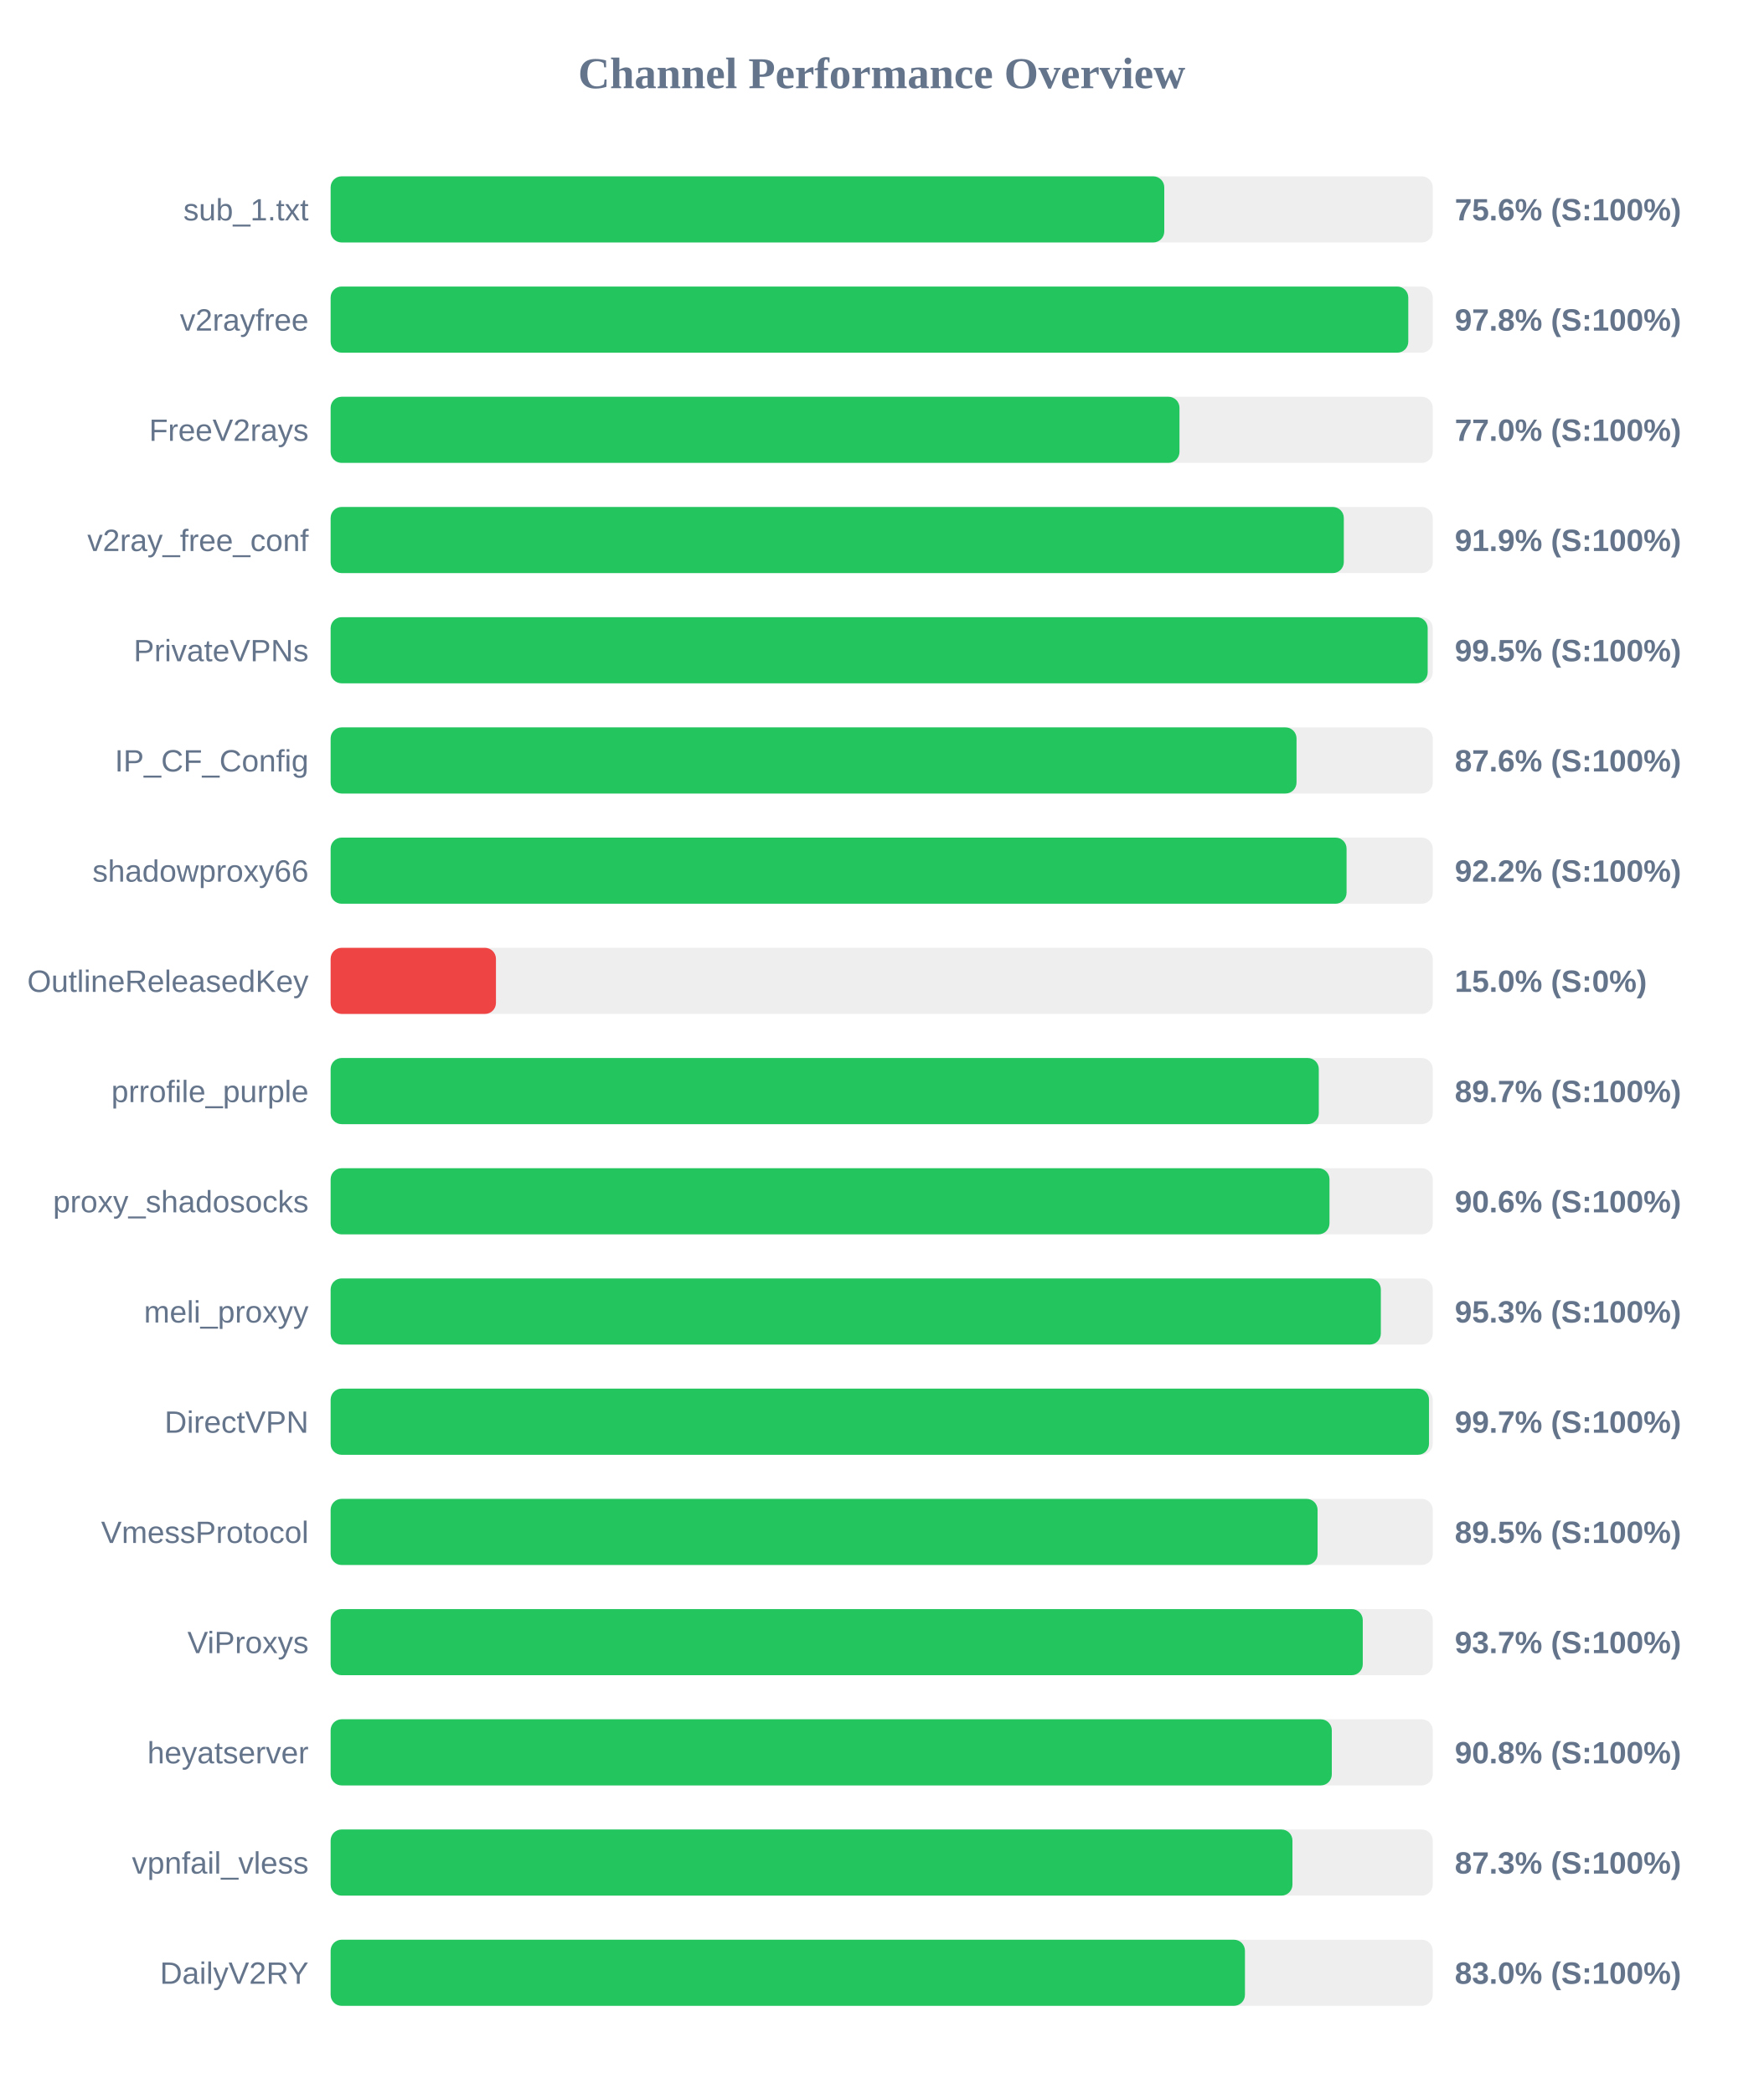
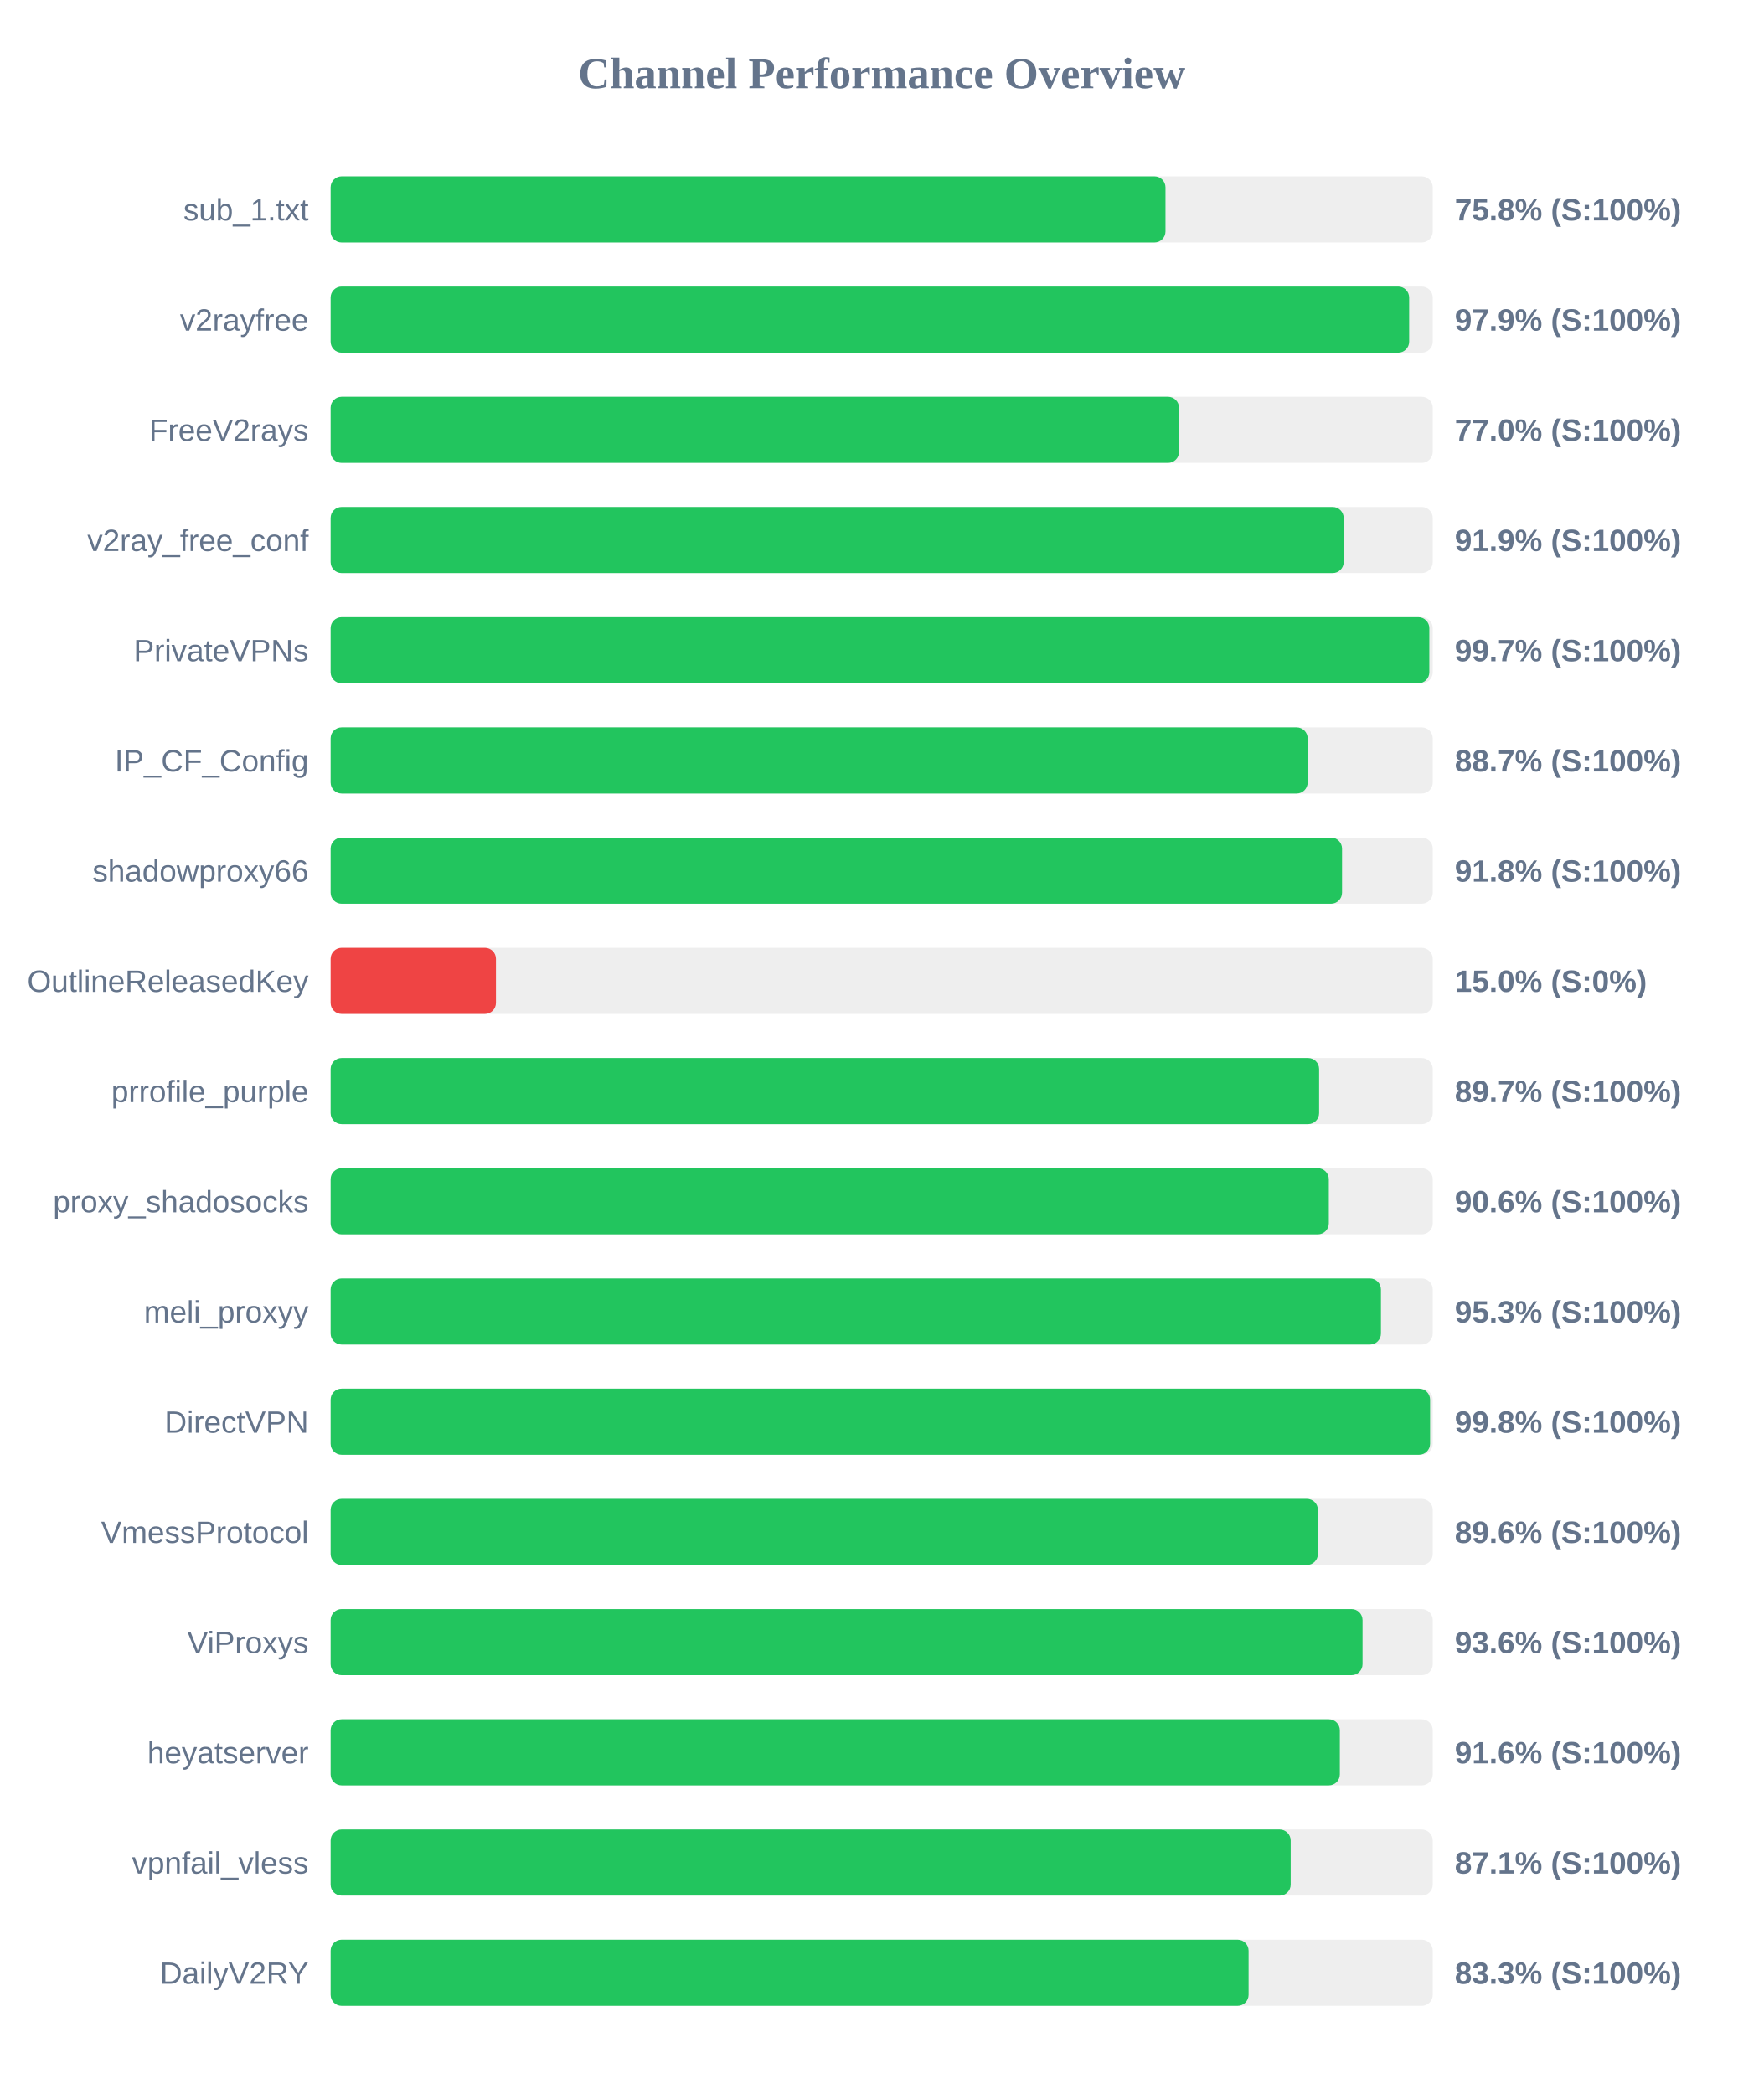
<svg xmlns="http://www.w3.org/2000/svg" width="800" height="950" version="1.1">
  <style>
        .row { font: 14px Arial; fill: #64748b; }
        .score { font: bold 14px Arial; fill: #64748b; }
    </style>
  <text x="400" y="40" text-anchor="middle" font-size="20px" font-weight="bold" fill="#64748b">Channel Performance Overview</text>
  <rect x="150" y="80" width="500" height="30" fill="#eee" rx="5" />
-   <rect x="150" y="80" width="378.2" height="30" fill="#22c55e" rx="5" />
+   <rect x="150" y="80" width="378.75" height="30" fill="#22c55e" rx="5" />
  <text x="140" y="100" text-anchor="end" class="row">sub_1.txt</text>
-   <text x="660" y="100" text-anchor="start" class="score">75.6% (S:100%)</text>
+   <text x="660" y="100" text-anchor="start" class="score">75.8% (S:100%)</text>
  <rect x="150" y="130" width="500" height="30" fill="#eee" rx="5" />
-   <rect x="150" y="130" width="488.9" height="30" fill="#22c55e" rx="5" />
+   <rect x="150" y="130" width="489.3" height="30" fill="#22c55e" rx="5" />
  <text x="140" y="150" text-anchor="end" class="row">v2rayfree</text>
-   <text x="660" y="150" text-anchor="start" class="score">97.8% (S:100%)</text>
+   <text x="660" y="150" text-anchor="start" class="score">97.9% (S:100%)</text>
  <rect x="150" y="180" width="500" height="30" fill="#eee" rx="5" />
-   <rect x="150" y="180" width="385.1" height="30" fill="#22c55e" rx="5" />
+   <rect x="150" y="180" width="384.9" height="30" fill="#22c55e" rx="5" />
  <text x="140" y="200" text-anchor="end" class="row">FreeV2rays</text>
  <text x="660" y="200" text-anchor="start" class="score">77.0% (S:100%)</text>
  <rect x="150" y="230" width="500" height="30" fill="#eee" rx="5" />
-   <rect x="150" y="230" width="459.65" height="30" fill="#22c55e" rx="5" />
+   <rect x="150" y="230" width="459.6" height="30" fill="#22c55e" rx="5" />
  <text x="140" y="250" text-anchor="end" class="row">v2ray_free_conf</text>
  <text x="660" y="250" text-anchor="start" class="score">91.9% (S:100%)</text>
  <rect x="150" y="280" width="500" height="30" fill="#eee" rx="5" />
-   <rect x="150" y="280" width="497.7" height="30" fill="#22c55e" rx="5" />
+   <rect x="150" y="280" width="498.45" height="30" fill="#22c55e" rx="5" />
  <text x="140" y="300" text-anchor="end" class="row">PrivateVPNs</text>
-   <text x="660" y="300" text-anchor="start" class="score">99.5% (S:100%)</text>
+   <text x="660" y="300" text-anchor="start" class="score">99.7% (S:100%)</text>
  <rect x="150" y="330" width="500" height="30" fill="#eee" rx="5" />
-   <rect x="150" y="330" width="438.2" height="30" fill="#22c55e" rx="5" />
+   <rect x="150" y="330" width="443.25" height="30" fill="#22c55e" rx="5" />
  <text x="140" y="350" text-anchor="end" class="row">IP_CF_Config</text>
-   <text x="660" y="350" text-anchor="start" class="score">87.6% (S:100%)</text>
+   <text x="660" y="350" text-anchor="start" class="score">88.7% (S:100%)</text>
  <rect x="150" y="380" width="500" height="30" fill="#eee" rx="5" />
-   <rect x="150" y="380" width="460.9" height="30" fill="#22c55e" rx="5" />
+   <rect x="150" y="380" width="458.85" height="30" fill="#22c55e" rx="5" />
  <text x="140" y="400" text-anchor="end" class="row">shadowproxy66</text>
-   <text x="660" y="400" text-anchor="start" class="score">92.2% (S:100%)</text>
+   <text x="660" y="400" text-anchor="start" class="score">91.8% (S:100%)</text>
  <rect x="150" y="430" width="500" height="30" fill="#eee" rx="5" />
  <rect x="150" y="430" width="75.0" height="30" fill="#ef4444" rx="5" />
  <text x="140" y="450" text-anchor="end" class="row">OutlineReleasedKey</text>
  <text x="660" y="450" text-anchor="start" class="score">15.0% (S:0%)</text>
  <rect x="150" y="480" width="500" height="30" fill="#eee" rx="5" />
-   <rect x="150" y="480" width="448.3" height="30" fill="#22c55e" rx="5" />
+   <rect x="150" y="480" width="448.45" height="30" fill="#22c55e" rx="5" />
  <text x="140" y="500" text-anchor="end" class="row">prrofile_purple</text>
  <text x="660" y="500" text-anchor="start" class="score">89.7% (S:100%)</text>
  <rect x="150" y="530" width="500" height="30" fill="#eee" rx="5" />
-   <rect x="150" y="530" width="453.15" height="30" fill="#22c55e" rx="5" />
+   <rect x="150" y="530" width="452.85" height="30" fill="#22c55e" rx="5" />
  <text x="140" y="550" text-anchor="end" class="row">proxy_shadosocks</text>
  <text x="660" y="550" text-anchor="start" class="score">90.6% (S:100%)</text>
  <rect x="150" y="580" width="500" height="30" fill="#eee" rx="5" />
-   <rect x="150" y="580" width="476.45" height="30" fill="#22c55e" rx="5" />
+   <rect x="150" y="580" width="476.5" height="30" fill="#22c55e" rx="5" />
  <text x="140" y="600" text-anchor="end" class="row">meli_proxyy</text>
  <text x="660" y="600" text-anchor="start" class="score">95.3% (S:100%)</text>
  <rect x="150" y="630" width="500" height="30" fill="#eee" rx="5" />
-   <rect x="150" y="630" width="498.3" height="30" fill="#22c55e" rx="5" />
+   <rect x="150" y="630" width="498.8" height="30" fill="#22c55e" rx="5" />
  <text x="140" y="650" text-anchor="end" class="row">DirectVPN</text>
-   <text x="660" y="650" text-anchor="start" class="score">99.7% (S:100%)</text>
+   <text x="660" y="650" text-anchor="start" class="score">99.8% (S:100%)</text>
  <rect x="150" y="680" width="500" height="30" fill="#eee" rx="5" />
-   <rect x="150" y="680" width="447.75" height="30" fill="#22c55e" rx="5" />
+   <rect x="150" y="680" width="447.9" height="30" fill="#22c55e" rx="5" />
  <text x="140" y="700" text-anchor="end" class="row">VmessProtocol</text>
-   <text x="660" y="700" text-anchor="start" class="score">89.5% (S:100%)</text>
+   <text x="660" y="700" text-anchor="start" class="score">89.6% (S:100%)</text>
  <rect x="150" y="730" width="500" height="30" fill="#eee" rx="5" />
-   <rect x="150" y="730" width="468.25" height="30" fill="#22c55e" rx="5" />
+   <rect x="150" y="730" width="468.15" height="30" fill="#22c55e" rx="5" />
  <text x="140" y="750" text-anchor="end" class="row">ViProxys</text>
-   <text x="660" y="750" text-anchor="start" class="score">93.7% (S:100%)</text>
+   <text x="660" y="750" text-anchor="start" class="score">93.6% (S:100%)</text>
  <rect x="150" y="780" width="500" height="30" fill="#eee" rx="5" />
-   <rect x="150" y="780" width="454.2" height="30" fill="#22c55e" rx="5" />
+   <rect x="150" y="780" width="457.85" height="30" fill="#22c55e" rx="5" />
  <text x="140" y="800" text-anchor="end" class="row">heyatserver</text>
-   <text x="660" y="800" text-anchor="start" class="score">90.8% (S:100%)</text>
+   <text x="660" y="800" text-anchor="start" class="score">91.6% (S:100%)</text>
  <rect x="150" y="830" width="500" height="30" fill="#eee" rx="5" />
-   <rect x="150" y="830" width="436.35" height="30" fill="#22c55e" rx="5" />
+   <rect x="150" y="830" width="435.55" height="30" fill="#22c55e" rx="5" />
  <text x="140" y="850" text-anchor="end" class="row">vpnfail_vless</text>
-   <text x="660" y="850" text-anchor="start" class="score">87.3% (S:100%)</text>
+   <text x="660" y="850" text-anchor="start" class="score">87.1% (S:100%)</text>
  <rect x="150" y="880" width="500" height="30" fill="#eee" rx="5" />
-   <rect x="150" y="880" width="414.8" height="30" fill="#22c55e" rx="5" />
+   <rect x="150" y="880" width="416.45" height="30" fill="#22c55e" rx="5" />
  <text x="140" y="900" text-anchor="end" class="row">DailyV2RY</text>
-   <text x="660" y="900" text-anchor="start" class="score">83.0% (S:100%)</text>
+   <text x="660" y="900" text-anchor="start" class="score">83.3% (S:100%)</text>
</svg>
